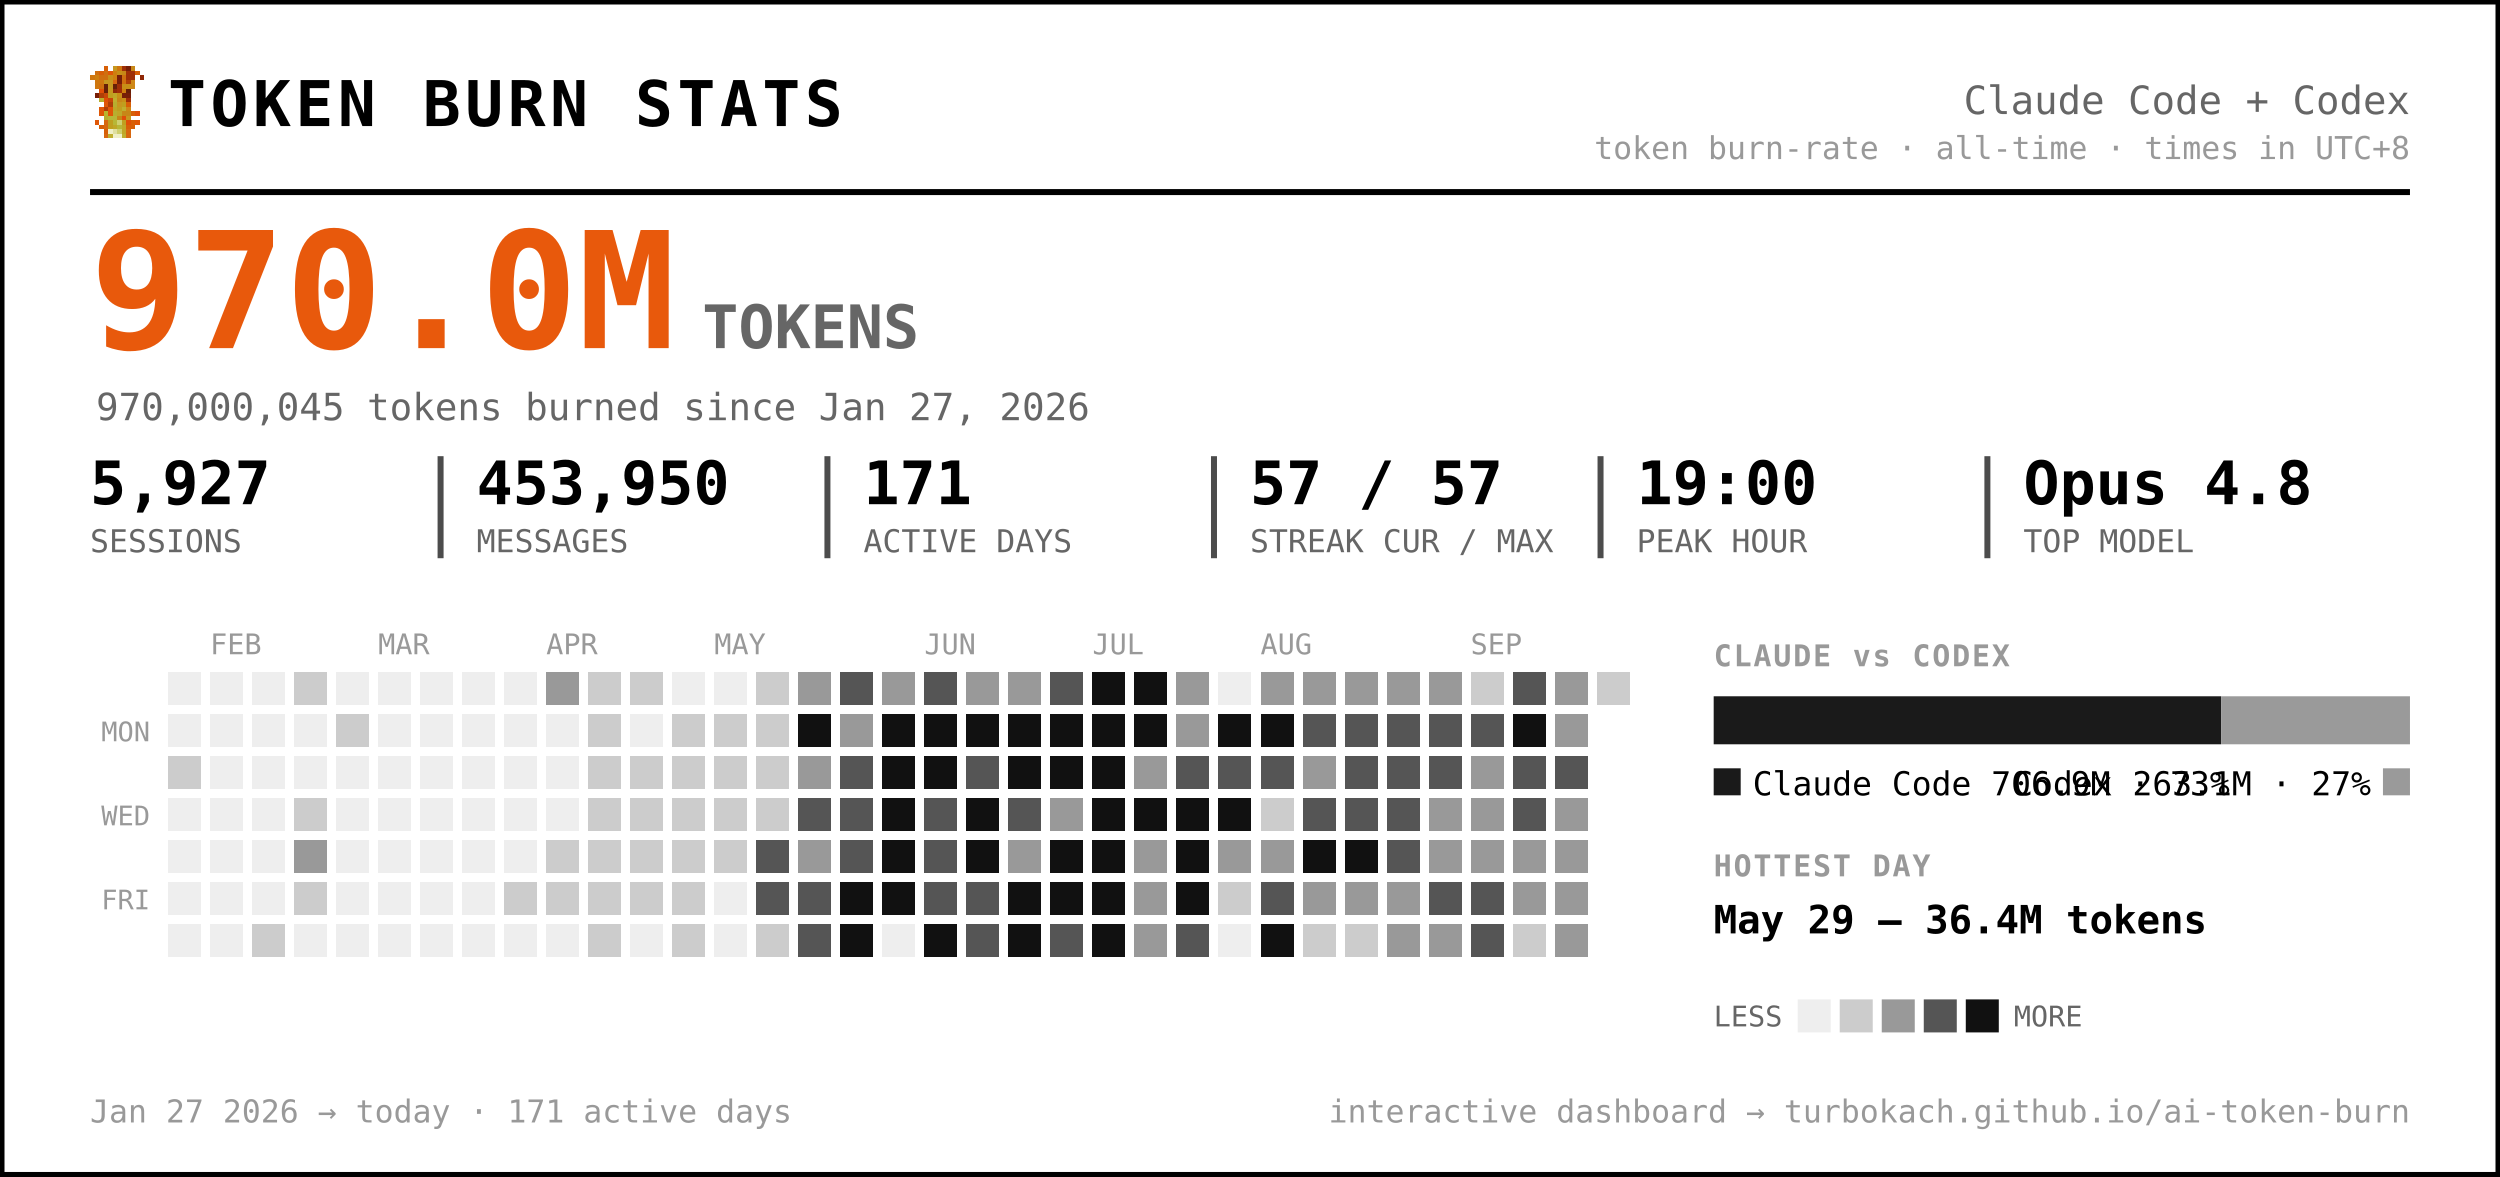
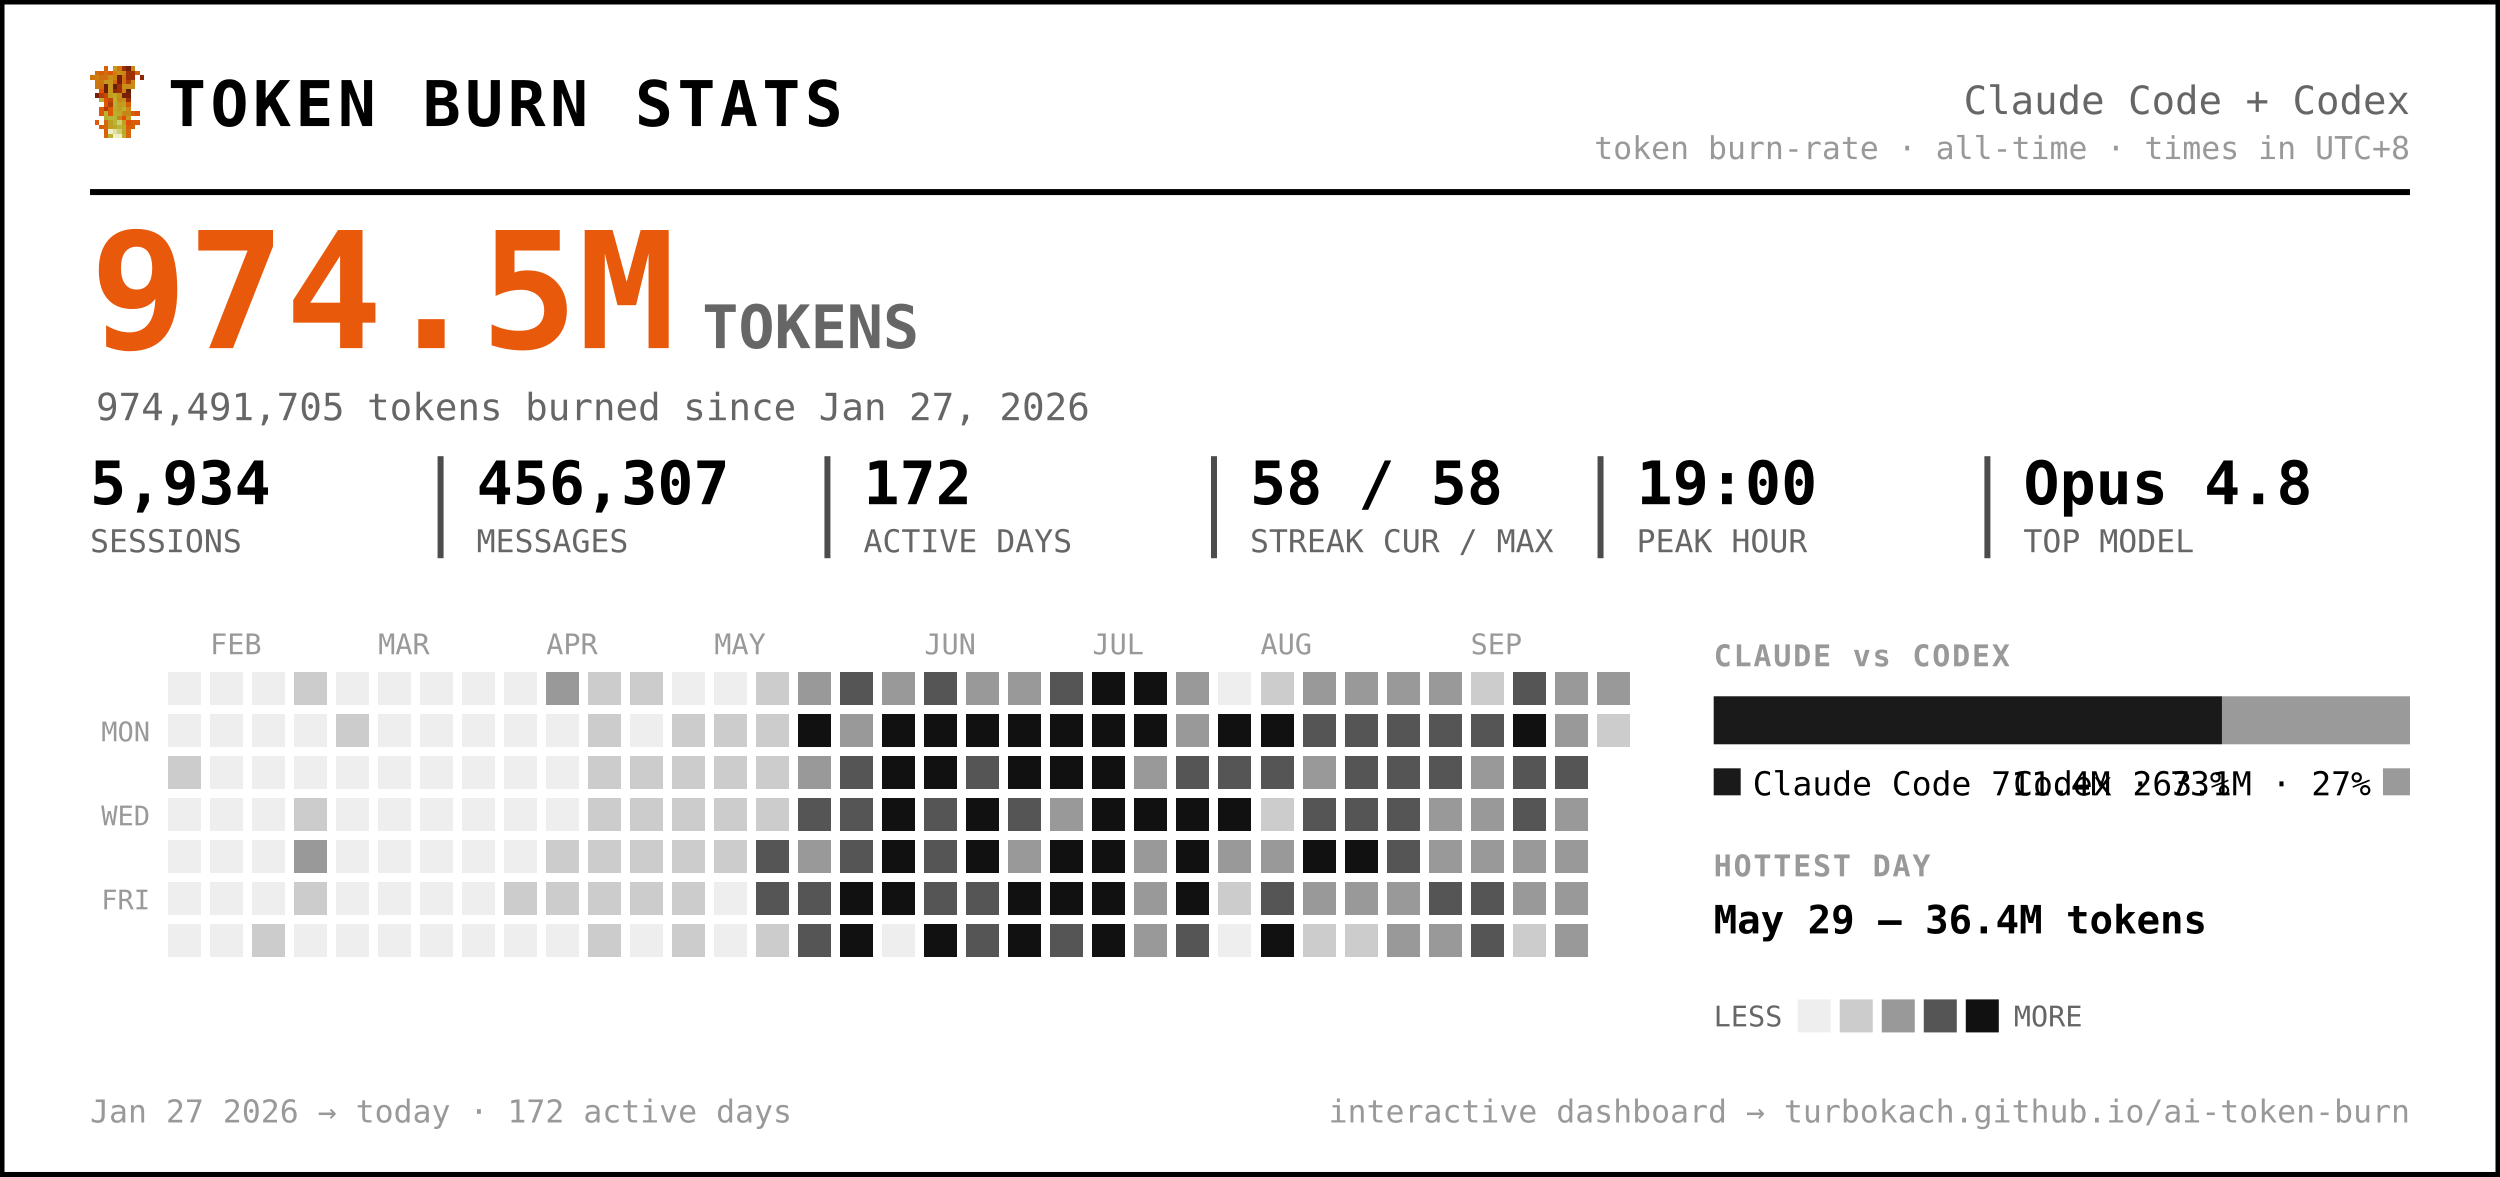
<svg xmlns="http://www.w3.org/2000/svg" width="833" height="392" viewBox="0 0 833 392" font-family="ui-monospace, 'SF Mono', 'Cascadia Code', Menlo, Consolas, monospace" role="img" aria-label="Token burn — Claude Code + Codex">
  <rect x="0.5" y="0.5" width="832" height="391" rx="0" fill="#ffffff" stroke="#000000" stroke-width="2" />
  <g transform="translate(30,22) scale(1.5)" shape-rendering="crispEdges">
    <rect x="3" y="0" width="1" height="1" fill="#d75f07" />
    <rect x="5" y="0" width="1" height="1" fill="#c7971f" />
    <rect x="6" y="0" width="1" height="1" fill="#cf770f" />
    <rect x="7" y="0" width="1" height="1" fill="#9f2f07" />
    <rect x="8" y="0" width="1" height="1" fill="#771f07" />
    <rect x="9" y="0" width="1" height="1" fill="#c78717" />
    <rect x="1" y="1" width="1" height="1" fill="#cf6f0f" />
    <rect x="2" y="1" width="1" height="1" fill="#d75f07" />
    <rect x="3" y="1" width="1" height="1" fill="#cf6f0f" />
    <rect x="4" y="1" width="1" height="1" fill="#df5707" />
    <rect x="5" y="1" width="1" height="1" fill="#cf7f0f" />
    <rect x="6" y="1" width="1" height="1" fill="#c78f17" />
    <rect x="7" y="1" width="1" height="1" fill="#c78717" />
    <rect x="8" y="1" width="1" height="1" fill="#9f2f07" />
    <rect x="9" y="1" width="1" height="1" fill="#9f2f07" />
    <rect x="10" y="1" width="1" height="1" fill="#d75f07" />
    <rect x="0" y="2" width="1" height="1" fill="#cf770f" />
    <rect x="1" y="2" width="1" height="1" fill="#cf7f0f" />
    <rect x="2" y="2" width="1" height="1" fill="#cf6f0f" />
    <rect x="3" y="2" width="1" height="1" fill="#cf6f0f" />
    <rect x="4" y="2" width="1" height="1" fill="#c78f17" />
    <rect x="5" y="2" width="1" height="1" fill="#cf7f0f" />
    <rect x="6" y="2" width="1" height="1" fill="#771f07" />
    <rect x="7" y="2" width="1" height="1" fill="#cf6f0f" />
    <rect x="8" y="2" width="1" height="1" fill="#9f2f07" />
    <rect x="9" y="2" width="1" height="1" fill="#9f2f07" />
    <rect x="11" y="2" width="1" height="1" fill="#8f2707" />
    <rect x="1" y="3" width="1" height="1" fill="#cf770f" />
    <rect x="2" y="3" width="1" height="1" fill="#cf770f" />
    <rect x="3" y="3" width="1" height="1" fill="#c7971f" />
    <rect x="4" y="3" width="1" height="1" fill="#c7971f" />
    <rect x="5" y="3" width="1" height="1" fill="#d7670f" />
    <rect x="6" y="3" width="1" height="1" fill="#771f07" />
    <rect x="7" y="3" width="1" height="1" fill="#cf6f0f" />
    <rect x="8" y="3" width="1" height="1" fill="#af3f07" />
    <rect x="9" y="3" width="1" height="1" fill="#cf8717" />
    <rect x="1" y="4" width="1" height="1" fill="#cf770f" />
    <rect x="2" y="4" width="1" height="1" fill="#cf6f0f" />
    <rect x="3" y="4" width="1" height="1" fill="#671f07" />
    <rect x="4" y="4" width="1" height="1" fill="#c7971f" />
    <rect x="5" y="4" width="1" height="1" fill="#671f07" />
    <rect x="6" y="4" width="1" height="1" fill="#9f2f07" />
    <rect x="7" y="4" width="1" height="1" fill="#c78f17" />
    <rect x="8" y="4" width="1" height="1" fill="#c78f17" />
    <rect x="9" y="4" width="1" height="1" fill="#cf8717" />
    <rect x="2" y="5" width="1" height="1" fill="#df4f07" />
    <rect x="3" y="5" width="1" height="1" fill="#671f07" />
    <rect x="4" y="5" width="1" height="1" fill="#c7971f" />
    <rect x="5" y="5" width="1" height="1" fill="#8f2707" />
    <rect x="6" y="5" width="1" height="1" fill="#9f2f07" />
    <rect x="7" y="5" width="1" height="1" fill="#cf7f0f" />
    <rect x="8" y="5" width="1" height="1" fill="#671f07" />
    <rect x="1" y="6" width="1" height="1" fill="#771f07" />
    <rect x="2" y="6" width="1" height="1" fill="#af3f07" />
    <rect x="3" y="6" width="1" height="1" fill="#c74707" />
    <rect x="4" y="6" width="1" height="1" fill="#bf9f1f" />
    <rect x="5" y="6" width="1" height="1" fill="#bfa727" />
    <rect x="6" y="6" width="1" height="1" fill="#c78f17" />
    <rect x="7" y="6" width="1" height="1" fill="#771f07" />
    <rect x="8" y="6" width="1" height="1" fill="#771f07" />
    <rect x="2" y="7" width="1" height="1" fill="#b7af2f" />
    <rect x="3" y="7" width="1" height="1" fill="#df4f07" />
    <rect x="4" y="7" width="1" height="1" fill="#c74707" />
    <rect x="5" y="7" width="1" height="1" fill="#bfaf2f" />
    <rect x="6" y="7" width="1" height="1" fill="#c78717" />
    <rect x="7" y="7" width="1" height="1" fill="#c78f17" />
    <rect x="8" y="7" width="1" height="1" fill="#9f2f07" />
    <rect x="3" y="8" width="1" height="1" fill="#df5707" />
    <rect x="4" y="8" width="1" height="1" fill="#af3f07" />
    <rect x="5" y="8" width="1" height="1" fill="#b7af2f" />
    <rect x="6" y="8" width="1" height="1" fill="#c7971f" />
    <rect x="7" y="8" width="1" height="1" fill="#bf9f1f" />
    <rect x="8" y="8" width="1" height="1" fill="#d75f07" />
    <rect x="2" y="9" width="1" height="1" fill="#df5707" />
    <rect x="3" y="9" width="1" height="1" fill="#af3f07" />
    <rect x="4" y="9" width="1" height="1" fill="#df5707" />
    <rect x="5" y="9" width="1" height="1" fill="#bfa727" />
    <rect x="6" y="9" width="1" height="1" fill="#bf9f1f" />
    <rect x="7" y="9" width="1" height="1" fill="#bfaf2f" />
    <rect x="8" y="9" width="1" height="1" fill="#cf8717" />
    <rect x="2" y="10" width="1" height="1" fill="#df5707" />
    <rect x="3" y="10" width="1" height="1" fill="#b7b72f" />
    <rect x="4" y="10" width="1" height="1" fill="#df5707" />
    <rect x="5" y="10" width="1" height="1" fill="#b7af2f" />
    <rect x="6" y="10" width="1" height="1" fill="#bfa727" />
    <rect x="7" y="10" width="1" height="1" fill="#c78717" />
    <rect x="8" y="10" width="1" height="1" fill="#c78717" />
    <rect x="9" y="10" width="1" height="1" fill="#d75f07" />
    <rect x="10" y="10" width="1" height="1" fill="#df4f07" />
    <rect x="3" y="11" width="1" height="1" fill="#b7af2f" />
    <rect x="4" y="11" width="1" height="1" fill="#b7b737" />
    <rect x="5" y="11" width="1" height="1" fill="#b7b737" />
    <rect x="6" y="11" width="1" height="1" fill="#c78717" />
    <rect x="7" y="11" width="1" height="1" fill="#df4f07" />
    <rect x="8" y="11" width="1" height="1" fill="#c7971f" />
    <rect x="1" y="12" width="1" height="1" fill="#df5707" />
    <rect x="3" y="12" width="1" height="1" fill="#d7670f" />
    <rect x="4" y="12" width="1" height="1" fill="#bf9f1f" />
    <rect x="5" y="12" width="1" height="1" fill="#b7b737" />
    <rect x="6" y="12" width="1" height="1" fill="#cfcf6f" />
    <rect x="7" y="12" width="1" height="1" fill="#bf9f1f" />
    <rect x="8" y="12" width="1" height="1" fill="#df4f07" />
    <rect x="9" y="12" width="1" height="1" fill="#d75f07" />
    <rect x="10" y="12" width="1" height="1" fill="#df5707" />
    <rect x="2" y="13" width="1" height="1" fill="#d75f07" />
    <rect x="3" y="13" width="1" height="1" fill="#d7670f" />
    <rect x="4" y="13" width="1" height="1" fill="#bf9f1f" />
    <rect x="5" y="13" width="1" height="1" fill="#bfa727" />
    <rect x="6" y="13" width="1" height="1" fill="#b7b737" />
    <rect x="7" y="13" width="1" height="1" fill="#bfa727" />
    <rect x="8" y="13" width="1" height="1" fill="#d75f07" />
    <rect x="9" y="13" width="1" height="1" fill="#d75f07" />
    <rect x="3" y="14" width="1" height="1" fill="#d75f07" />
    <rect x="4" y="14" width="1" height="1" fill="#efefc7" />
    <rect x="5" y="14" width="1" height="1" fill="#dfdf9f" />
    <rect x="6" y="14" width="1" height="1" fill="#cfcf6f" />
    <rect x="7" y="14" width="1" height="1" fill="#bfa727" />
    <rect x="8" y="14" width="1" height="1" fill="#d7670f" />
    <rect x="3" y="15" width="1" height="1" fill="#d7670f" />
    <rect x="4" y="15" width="1" height="1" fill="#bfaf2f" />
    <rect x="5" y="15" width="1" height="1" fill="#efefc7" />
    <rect x="6" y="15" width="1" height="1" fill="#efefc7" />
    <rect x="7" y="15" width="1" height="1" fill="#bfaf2f" />
    <rect x="8" y="15" width="1" height="1" fill="#d7670f" />
  </g>
  <text x="56.0" y="42.0" font-size="21" fill="#000000" font-weight="800" letter-spacing="1.5">TOKEN BURN STATS</text>
  <text x="803.0" y="38.0" font-size="13" fill="#666666" text-anchor="end">Claude Code + Codex</text>
  <text x="803.0" y="53.0" font-size="10.5" fill="#999999" text-anchor="end">token burn-rate · all-time · times in UTC+8</text>
  <line x1="30" y1="64" x2="803" y2="64" stroke="#000000" stroke-width="2" />
-   <text x="30.0" y="116.0" font-size="54" fill="#e8590c" font-weight="800">970.0M</text>
+   <text x="30.0" y="116.0" font-size="54" fill="#e8590c" font-weight="800">974.5M</text>
  <text x="234.0" y="116.0" font-size="20" fill="#666666" font-weight="600">TOKENS</text>
-   <text x="32.0" y="140.0" font-size="12.5" fill="#666666">970,000,045 tokens burned since Jan 27, 2026</text>
-   <text x="30.0" y="168.0" font-size="20" fill="#000000" font-weight="700">5,927</text>
+   <text x="32.0" y="140.0" font-size="12.5" fill="#666666">974,491,705 tokens burned since Jan 27, 2026</text>
+   <text x="30.0" y="168.0" font-size="20" fill="#000000" font-weight="700">5,934</text>
  <text x="30.0" y="184.0" font-size="10.5" fill="#666666">SESSIONS</text>
-   <text x="158.8" y="168.0" font-size="20" fill="#000000" font-weight="700">453,950</text>
+   <text x="158.8" y="168.0" font-size="20" fill="#000000" font-weight="700">456,307</text>
  <text x="158.8" y="184.0" font-size="10.5" fill="#666666">MESSAGES</text>
  <line x1="146.8" y1="152" x2="146.8" y2="186" stroke="#000000" stroke-width="2" opacity="0.7" />
-   <text x="287.7" y="168.0" font-size="20" fill="#000000" font-weight="700">171</text>
+   <text x="287.7" y="168.0" font-size="20" fill="#000000" font-weight="700">172</text>
  <text x="287.7" y="184.0" font-size="10.5" fill="#666666">ACTIVE DAYS</text>
  <line x1="275.7" y1="152" x2="275.7" y2="186" stroke="#000000" stroke-width="2" opacity="0.7" />
-   <text x="416.5" y="168.0" font-size="20" fill="#000000" font-weight="700">57 / 57</text>
+   <text x="416.5" y="168.0" font-size="20" fill="#000000" font-weight="700">58 / 58</text>
  <text x="416.5" y="184.0" font-size="10.5" fill="#666666">STREAK CUR / MAX</text>
  <line x1="404.5" y1="152" x2="404.5" y2="186" stroke="#000000" stroke-width="2" opacity="0.7" />
  <text x="545.3" y="168.0" font-size="20" fill="#000000" font-weight="700">19:00</text>
  <text x="545.3" y="184.0" font-size="10.5" fill="#666666">PEAK HOUR</text>
  <line x1="533.3" y1="152" x2="533.3" y2="186" stroke="#000000" stroke-width="2" opacity="0.7" />
  <text x="674.2" y="168.0" font-size="20" fill="#000000" font-weight="700">Opus 4.8</text>
  <text x="674.2" y="184.0" font-size="10.5" fill="#666666">TOP MODEL</text>
  <line x1="662.2" y1="152" x2="662.2" y2="186" stroke="#000000" stroke-width="2" opacity="0.7" />
  <text x="70.0" y="218.0" font-size="9.5" fill="#999999">FEB</text>
  <text x="126.0" y="218.0" font-size="9.5" fill="#999999">MAR</text>
  <text x="182.0" y="218.0" font-size="9.5" fill="#999999">APR</text>
  <text x="238.0" y="218.0" font-size="9.5" fill="#999999">MAY</text>
  <text x="308.0" y="218.0" font-size="9.5" fill="#999999">JUN</text>
  <text x="364.0" y="218.0" font-size="9.5" fill="#999999">JUL</text>
  <text x="420.0" y="218.0" font-size="9.5" fill="#999999">AUG</text>
  <text x="490.0" y="218.0" font-size="9.5" fill="#999999">SEP</text>
  <text x="50.0" y="247.0" font-size="9" fill="#999999" text-anchor="end">MON</text>
  <text x="50.0" y="275.0" font-size="9" fill="#999999" text-anchor="end">WED</text>
  <text x="50.0" y="303.0" font-size="9" fill="#999999" text-anchor="end">FRI</text>
  <g shape-rendering="crispEdges">
    <rect x="224" y="308" width="11" height="11" rx="0" fill="#cccccc" />
    <rect x="238" y="252" width="11" height="11" rx="0" fill="#cccccc" />
    <rect x="252" y="224" width="11" height="11" rx="0" fill="#cccccc" />
    <rect x="252" y="266" width="11" height="11" rx="0" fill="#cccccc" />
    <rect x="252" y="280" width="11" height="11" rx="0" fill="#555555" />
    <rect x="252" y="294" width="11" height="11" rx="0" fill="#555555" />
    <rect x="252" y="308" width="11" height="11" rx="0" fill="#cccccc" />
    <rect x="266" y="224" width="11" height="11" rx="0" fill="#999999" />
    <rect x="266" y="238" width="11" height="11" rx="0" fill="#111111" />
    <rect x="266" y="252" width="11" height="11" rx="0" fill="#999999" />
    <rect x="266" y="266" width="11" height="11" rx="0" fill="#555555" />
    <rect x="266" y="280" width="11" height="11" rx="0" fill="#999999" />
    <rect x="266" y="294" width="11" height="11" rx="0" fill="#555555" />
    <rect x="266" y="308" width="11" height="11" rx="0" fill="#555555" />
    <rect x="280" y="224" width="11" height="11" rx="0" fill="#555555" />
    <rect x="280" y="238" width="11" height="11" rx="0" fill="#999999" />
    <rect x="280" y="252" width="11" height="11" rx="0" fill="#555555" />
    <rect x="280" y="266" width="11" height="11" rx="0" fill="#555555" />
    <rect x="280" y="280" width="11" height="11" rx="0" fill="#555555" />
    <rect x="280" y="294" width="11" height="11" rx="0" fill="#111111" />
    <rect x="280" y="308" width="11" height="11" rx="0" fill="#111111" />
    <rect x="294" y="224" width="11" height="11" rx="0" fill="#999999" />
    <rect x="294" y="238" width="11" height="11" rx="0" fill="#111111" />
    <rect x="294" y="252" width="11" height="11" rx="0" fill="#111111" />
    <rect x="294" y="266" width="11" height="11" rx="0" fill="#111111" />
    <rect x="294" y="280" width="11" height="11" rx="0" fill="#111111" />
    <rect x="294" y="294" width="11" height="11" rx="0" fill="#111111" />
    <rect x="308" y="224" width="11" height="11" rx="0" fill="#555555" />
    <rect x="308" y="238" width="11" height="11" rx="0" fill="#111111" />
    <rect x="308" y="252" width="11" height="11" rx="0" fill="#111111" />
    <rect x="308" y="266" width="11" height="11" rx="0" fill="#555555" />
    <rect x="308" y="280" width="11" height="11" rx="0" fill="#555555" />
    <rect x="308" y="294" width="11" height="11" rx="0" fill="#555555" />
    <rect x="308" y="308" width="11" height="11" rx="0" fill="#111111" />
    <rect x="322" y="224" width="11" height="11" rx="0" fill="#999999" />
    <rect x="322" y="238" width="11" height="11" rx="0" fill="#111111" />
    <rect x="322" y="252" width="11" height="11" rx="0" fill="#555555" />
    <rect x="322" y="266" width="11" height="11" rx="0" fill="#111111" />
    <rect x="322" y="280" width="11" height="11" rx="0" fill="#111111" />
    <rect x="322" y="294" width="11" height="11" rx="0" fill="#555555" />
    <rect x="322" y="308" width="11" height="11" rx="0" fill="#555555" />
    <rect x="336" y="224" width="11" height="11" rx="0" fill="#999999" />
    <rect x="336" y="238" width="11" height="11" rx="0" fill="#111111" />
    <rect x="336" y="252" width="11" height="11" rx="0" fill="#111111" />
    <rect x="336" y="266" width="11" height="11" rx="0" fill="#555555" />
    <rect x="336" y="280" width="11" height="11" rx="0" fill="#999999" />
    <rect x="336" y="294" width="11" height="11" rx="0" fill="#111111" />
    <rect x="336" y="308" width="11" height="11" rx="0" fill="#111111" />
    <rect x="350" y="224" width="11" height="11" rx="0" fill="#555555" />
    <rect x="350" y="238" width="11" height="11" rx="0" fill="#111111" />
    <rect x="350" y="252" width="11" height="11" rx="0" fill="#111111" />
    <rect x="350" y="266" width="11" height="11" rx="0" fill="#999999" />
    <rect x="350" y="280" width="11" height="11" rx="0" fill="#111111" />
    <rect x="350" y="294" width="11" height="11" rx="0" fill="#111111" />
    <rect x="350" y="308" width="11" height="11" rx="0" fill="#555555" />
    <rect x="364" y="224" width="11" height="11" rx="0" fill="#111111" />
    <rect x="364" y="238" width="11" height="11" rx="0" fill="#111111" />
    <rect x="364" y="252" width="11" height="11" rx="0" fill="#111111" />
    <rect x="364" y="266" width="11" height="11" rx="0" fill="#111111" />
    <rect x="364" y="280" width="11" height="11" rx="0" fill="#111111" />
    <rect x="364" y="294" width="11" height="11" rx="0" fill="#111111" />
    <rect x="364" y="308" width="11" height="11" rx="0" fill="#111111" />
    <rect x="378" y="224" width="11" height="11" rx="0" fill="#111111" />
    <rect x="378" y="238" width="11" height="11" rx="0" fill="#111111" />
    <rect x="378" y="252" width="11" height="11" rx="0" fill="#999999" />
    <rect x="378" y="266" width="11" height="11" rx="0" fill="#111111" />
    <rect x="378" y="280" width="11" height="11" rx="0" fill="#999999" />
    <rect x="378" y="294" width="11" height="11" rx="0" fill="#999999" />
    <rect x="378" y="308" width="11" height="11" rx="0" fill="#999999" />
    <rect x="392" y="224" width="11" height="11" rx="0" fill="#999999" />
    <rect x="392" y="238" width="11" height="11" rx="0" fill="#999999" />
    <rect x="392" y="252" width="11" height="11" rx="0" fill="#555555" />
    <rect x="392" y="266" width="11" height="11" rx="0" fill="#111111" />
    <rect x="392" y="280" width="11" height="11" rx="0" fill="#111111" />
    <rect x="392" y="294" width="11" height="11" rx="0" fill="#111111" />
    <rect x="392" y="308" width="11" height="11" rx="0" fill="#555555" />
    <rect x="406" y="238" width="11" height="11" rx="0" fill="#111111" />
    <rect x="406" y="252" width="11" height="11" rx="0" fill="#555555" />
    <rect x="406" y="266" width="11" height="11" rx="0" fill="#111111" />
    <rect x="406" y="280" width="11" height="11" rx="0" fill="#999999" />
    <rect x="406" y="294" width="11" height="11" rx="0" fill="#cccccc" />
-     <rect x="420" y="224" width="11" height="11" rx="0" fill="#999999" />
+     <rect x="420" y="224" width="11" height="11" rx="0" fill="#cccccc" />
    <rect x="420" y="238" width="11" height="11" rx="0" fill="#111111" />
    <rect x="420" y="252" width="11" height="11" rx="0" fill="#555555" />
    <rect x="420" y="266" width="11" height="11" rx="0" fill="#cccccc" />
    <rect x="420" y="280" width="11" height="11" rx="0" fill="#999999" />
    <rect x="420" y="294" width="11" height="11" rx="0" fill="#555555" />
    <rect x="420" y="308" width="11" height="11" rx="0" fill="#111111" />
    <rect x="434" y="224" width="11" height="11" rx="0" fill="#999999" />
    <rect x="434" y="238" width="11" height="11" rx="0" fill="#555555" />
    <rect x="434" y="252" width="11" height="11" rx="0" fill="#999999" />
    <rect x="434" y="266" width="11" height="11" rx="0" fill="#555555" />
    <rect x="434" y="280" width="11" height="11" rx="0" fill="#111111" />
    <rect x="434" y="294" width="11" height="11" rx="0" fill="#999999" />
    <rect x="434" y="308" width="11" height="11" rx="0" fill="#cccccc" />
    <rect x="448" y="224" width="11" height="11" rx="0" fill="#999999" />
    <rect x="448" y="238" width="11" height="11" rx="0" fill="#555555" />
    <rect x="448" y="252" width="11" height="11" rx="0" fill="#555555" />
    <rect x="448" y="266" width="11" height="11" rx="0" fill="#555555" />
    <rect x="448" y="280" width="11" height="11" rx="0" fill="#111111" />
    <rect x="448" y="294" width="11" height="11" rx="0" fill="#999999" />
    <rect x="448" y="308" width="11" height="11" rx="0" fill="#cccccc" />
    <rect x="462" y="224" width="11" height="11" rx="0" fill="#999999" />
    <rect x="462" y="238" width="11" height="11" rx="0" fill="#555555" />
    <rect x="462" y="252" width="11" height="11" rx="0" fill="#555555" />
    <rect x="462" y="266" width="11" height="11" rx="0" fill="#555555" />
    <rect x="462" y="280" width="11" height="11" rx="0" fill="#555555" />
    <rect x="462" y="294" width="11" height="11" rx="0" fill="#999999" />
    <rect x="462" y="308" width="11" height="11" rx="0" fill="#999999" />
    <rect x="476" y="224" width="11" height="11" rx="0" fill="#999999" />
    <rect x="476" y="238" width="11" height="11" rx="0" fill="#555555" />
    <rect x="476" y="252" width="11" height="11" rx="0" fill="#555555" />
    <rect x="476" y="266" width="11" height="11" rx="0" fill="#999999" />
    <rect x="476" y="280" width="11" height="11" rx="0" fill="#999999" />
    <rect x="476" y="294" width="11" height="11" rx="0" fill="#555555" />
    <rect x="476" y="308" width="11" height="11" rx="0" fill="#999999" />
    <rect x="490" y="224" width="11" height="11" rx="0" fill="#cccccc" />
    <rect x="490" y="238" width="11" height="11" rx="0" fill="#555555" />
    <rect x="490" y="252" width="11" height="11" rx="0" fill="#999999" />
    <rect x="490" y="266" width="11" height="11" rx="0" fill="#999999" />
    <rect x="490" y="280" width="11" height="11" rx="0" fill="#999999" />
    <rect x="490" y="294" width="11" height="11" rx="0" fill="#555555" />
    <rect x="490" y="308" width="11" height="11" rx="0" fill="#555555" />
    <rect x="504" y="224" width="11" height="11" rx="0" fill="#555555" />
    <rect x="504" y="238" width="11" height="11" rx="0" fill="#111111" />
    <rect x="504" y="252" width="11" height="11" rx="0" fill="#555555" />
    <rect x="504" y="266" width="11" height="11" rx="0" fill="#555555" />
    <rect x="504" y="280" width="11" height="11" rx="0" fill="#999999" />
    <rect x="504" y="294" width="11" height="11" rx="0" fill="#999999" />
    <rect x="504" y="308" width="11" height="11" rx="0" fill="#cccccc" />
    <rect x="518" y="224" width="11" height="11" rx="0" fill="#999999" />
    <rect x="518" y="238" width="11" height="11" rx="0" fill="#999999" />
    <rect x="518" y="252" width="11" height="11" rx="0" fill="#555555" />
    <rect x="518" y="266" width="11" height="11" rx="0" fill="#999999" />
    <rect x="518" y="280" width="11" height="11" rx="0" fill="#999999" />
    <rect x="518" y="294" width="11" height="11" rx="0" fill="#999999" />
    <rect x="518" y="308" width="11" height="11" rx="0" fill="#999999" />
-     <rect x="532" y="224" width="11" height="11" rx="0" fill="#cccccc" />
+     <rect x="532" y="224" width="11" height="11" rx="0" fill="#999999" />
+     <rect x="532" y="238" width="11" height="11" rx="0" fill="#cccccc" />
    <rect x="56" y="252" width="11" height="11" rx="0" fill="#cccccc" />
    <rect x="84" y="308" width="11" height="11" rx="0" fill="#cccccc" />
    <rect x="98" y="224" width="11" height="11" rx="0" fill="#cccccc" />
    <rect x="98" y="266" width="11" height="11" rx="0" fill="#cccccc" />
    <rect x="98" y="280" width="11" height="11" rx="0" fill="#999999" />
    <rect x="98" y="294" width="11" height="11" rx="0" fill="#cccccc" />
    <rect x="112" y="238" width="11" height="11" rx="0" fill="#cccccc" />
    <rect x="168" y="294" width="11" height="11" rx="0" fill="#cccccc" />
    <rect x="182" y="224" width="11" height="11" rx="0" fill="#999999" />
    <rect x="182" y="280" width="11" height="11" rx="0" fill="#cccccc" />
    <rect x="182" y="294" width="11" height="11" rx="0" fill="#cccccc" />
    <rect x="196" y="224" width="11" height="11" rx="0" fill="#cccccc" />
    <rect x="196" y="238" width="11" height="11" rx="0" fill="#cccccc" />
    <rect x="196" y="252" width="11" height="11" rx="0" fill="#cccccc" />
    <rect x="196" y="266" width="11" height="11" rx="0" fill="#cccccc" />
    <rect x="196" y="280" width="11" height="11" rx="0" fill="#cccccc" />
    <rect x="196" y="294" width="11" height="11" rx="0" fill="#cccccc" />
    <rect x="196" y="308" width="11" height="11" rx="0" fill="#cccccc" />
    <rect x="210" y="224" width="11" height="11" rx="0" fill="#cccccc" />
    <rect x="210" y="252" width="11" height="11" rx="0" fill="#cccccc" />
    <rect x="210" y="266" width="11" height="11" rx="0" fill="#cccccc" />
    <rect x="210" y="280" width="11" height="11" rx="0" fill="#cccccc" />
    <rect x="210" y="294" width="11" height="11" rx="0" fill="#cccccc" />
    <rect x="224" y="238" width="11" height="11" rx="0" fill="#cccccc" />
    <rect x="224" y="252" width="11" height="11" rx="0" fill="#cccccc" />
    <rect x="224" y="266" width="11" height="11" rx="0" fill="#cccccc" />
    <rect x="224" y="280" width="11" height="11" rx="0" fill="#cccccc" />
    <rect x="224" y="294" width="11" height="11" rx="0" fill="#cccccc" />
    <rect x="238" y="238" width="11" height="11" rx="0" fill="#cccccc" />
    <rect x="238" y="266" width="11" height="11" rx="0" fill="#cccccc" />
    <rect x="238" y="280" width="11" height="11" rx="0" fill="#cccccc" />
    <rect x="252" y="238" width="11" height="11" rx="0" fill="#cccccc" />
    <rect x="252" y="252" width="11" height="11" rx="0" fill="#cccccc" />
    <rect x="56" y="224" width="11" height="11" rx="0" fill="#eeeeee" />
    <rect x="56" y="238" width="11" height="11" rx="0" fill="#eeeeee" />
    <rect x="56" y="266" width="11" height="11" rx="0" fill="#eeeeee" />
    <rect x="56" y="280" width="11" height="11" rx="0" fill="#eeeeee" />
    <rect x="56" y="294" width="11" height="11" rx="0" fill="#eeeeee" />
    <rect x="56" y="308" width="11" height="11" rx="0" fill="#eeeeee" />
    <rect x="70" y="224" width="11" height="11" rx="0" fill="#eeeeee" />
    <rect x="70" y="238" width="11" height="11" rx="0" fill="#eeeeee" />
    <rect x="70" y="252" width="11" height="11" rx="0" fill="#eeeeee" />
    <rect x="70" y="266" width="11" height="11" rx="0" fill="#eeeeee" />
    <rect x="70" y="280" width="11" height="11" rx="0" fill="#eeeeee" />
    <rect x="70" y="294" width="11" height="11" rx="0" fill="#eeeeee" />
    <rect x="70" y="308" width="11" height="11" rx="0" fill="#eeeeee" />
    <rect x="84" y="224" width="11" height="11" rx="0" fill="#eeeeee" />
    <rect x="84" y="238" width="11" height="11" rx="0" fill="#eeeeee" />
    <rect x="84" y="252" width="11" height="11" rx="0" fill="#eeeeee" />
    <rect x="84" y="266" width="11" height="11" rx="0" fill="#eeeeee" />
    <rect x="84" y="280" width="11" height="11" rx="0" fill="#eeeeee" />
    <rect x="84" y="294" width="11" height="11" rx="0" fill="#eeeeee" />
    <rect x="98" y="238" width="11" height="11" rx="0" fill="#eeeeee" />
    <rect x="98" y="252" width="11" height="11" rx="0" fill="#eeeeee" />
    <rect x="98" y="308" width="11" height="11" rx="0" fill="#eeeeee" />
    <rect x="112" y="224" width="11" height="11" rx="0" fill="#eeeeee" />
    <rect x="112" y="252" width="11" height="11" rx="0" fill="#eeeeee" />
    <rect x="112" y="266" width="11" height="11" rx="0" fill="#eeeeee" />
    <rect x="112" y="280" width="11" height="11" rx="0" fill="#eeeeee" />
    <rect x="112" y="294" width="11" height="11" rx="0" fill="#eeeeee" />
    <rect x="112" y="308" width="11" height="11" rx="0" fill="#eeeeee" />
    <rect x="126" y="224" width="11" height="11" rx="0" fill="#eeeeee" />
    <rect x="126" y="238" width="11" height="11" rx="0" fill="#eeeeee" />
    <rect x="126" y="252" width="11" height="11" rx="0" fill="#eeeeee" />
    <rect x="126" y="266" width="11" height="11" rx="0" fill="#eeeeee" />
    <rect x="126" y="280" width="11" height="11" rx="0" fill="#eeeeee" />
    <rect x="126" y="294" width="11" height="11" rx="0" fill="#eeeeee" />
    <rect x="126" y="308" width="11" height="11" rx="0" fill="#eeeeee" />
    <rect x="140" y="224" width="11" height="11" rx="0" fill="#eeeeee" />
    <rect x="140" y="238" width="11" height="11" rx="0" fill="#eeeeee" />
    <rect x="140" y="252" width="11" height="11" rx="0" fill="#eeeeee" />
    <rect x="140" y="266" width="11" height="11" rx="0" fill="#eeeeee" />
    <rect x="140" y="280" width="11" height="11" rx="0" fill="#eeeeee" />
    <rect x="140" y="294" width="11" height="11" rx="0" fill="#eeeeee" />
    <rect x="140" y="308" width="11" height="11" rx="0" fill="#eeeeee" />
    <rect x="154" y="224" width="11" height="11" rx="0" fill="#eeeeee" />
    <rect x="154" y="238" width="11" height="11" rx="0" fill="#eeeeee" />
    <rect x="154" y="252" width="11" height="11" rx="0" fill="#eeeeee" />
    <rect x="154" y="266" width="11" height="11" rx="0" fill="#eeeeee" />
    <rect x="154" y="280" width="11" height="11" rx="0" fill="#eeeeee" />
    <rect x="154" y="294" width="11" height="11" rx="0" fill="#eeeeee" />
    <rect x="154" y="308" width="11" height="11" rx="0" fill="#eeeeee" />
    <rect x="168" y="224" width="11" height="11" rx="0" fill="#eeeeee" />
    <rect x="168" y="238" width="11" height="11" rx="0" fill="#eeeeee" />
    <rect x="168" y="252" width="11" height="11" rx="0" fill="#eeeeee" />
    <rect x="168" y="266" width="11" height="11" rx="0" fill="#eeeeee" />
    <rect x="168" y="280" width="11" height="11" rx="0" fill="#eeeeee" />
    <rect x="168" y="308" width="11" height="11" rx="0" fill="#eeeeee" />
    <rect x="182" y="238" width="11" height="11" rx="0" fill="#eeeeee" />
    <rect x="182" y="252" width="11" height="11" rx="0" fill="#eeeeee" />
    <rect x="182" y="266" width="11" height="11" rx="0" fill="#eeeeee" />
    <rect x="182" y="308" width="11" height="11" rx="0" fill="#eeeeee" />
    <rect x="210" y="238" width="11" height="11" rx="0" fill="#eeeeee" />
    <rect x="210" y="308" width="11" height="11" rx="0" fill="#eeeeee" />
    <rect x="224" y="224" width="11" height="11" rx="0" fill="#eeeeee" />
    <rect x="238" y="224" width="11" height="11" rx="0" fill="#eeeeee" />
    <rect x="238" y="294" width="11" height="11" rx="0" fill="#eeeeee" />
    <rect x="238" y="308" width="11" height="11" rx="0" fill="#eeeeee" />
    <rect x="294" y="308" width="11" height="11" rx="0" fill="#eeeeee" />
    <rect x="406" y="224" width="11" height="11" rx="0" fill="#eeeeee" />
    <rect x="406" y="308" width="11" height="11" rx="0" fill="#eeeeee" />
  </g>
  <text x="571.0" y="222.0" font-size="10" fill="#999999" font-weight="700" letter-spacing="0.6">CLAUDE vs CODEX</text>
-   <path d="M571.00,232 H740.07 L740.07,232 V248.00 L740.07,248.00 H571.00 L571.00,248.00 V232.00 L571.00,232.00 Z" fill="#1a1a1a" />
-   <path d="M740.07,232 H803.00 L803.00,232 V248.00 L803.00,248.00 H740.07 L740.07,248.00 V232.00 L740.07,232.00 Z" fill="#9a9a9a" />
+   <path d="M571.00,232 H740.36 L740.36,232 V248.00 L740.36,248.00 H571.00 L571.00,248.00 V232.00 L571.00,232.00 Z" fill="#1a1a1a" />
+   <path d="M740.36,232 H803.00 L803.00,232 V248.00 L803.00,248.00 H740.36 L740.36,248.00 V232.00 L740.36,232.00 Z" fill="#9a9a9a" />
  <rect x="571" y="256" width="9" height="9" rx="0" fill="#1a1a1a" />
-   <text x="584.0" y="265.0" font-size="11" fill="#000000">Claude Code  706.9M · 73%</text>
+   <text x="584.0" y="265.0" font-size="11" fill="#000000">Claude Code  711.4M · 73%</text>
  <rect x="794.0" y="256" width="9" height="9" rx="0" fill="#9a9a9a" />
  <text x="790.0" y="265.0" font-size="11" fill="#000000" text-anchor="end">Codex  263.1M · 27%</text>
  <text x="571.0" y="292.0" font-size="10" fill="#999999" font-weight="700" letter-spacing="0.6">HOTTEST DAY</text>
  <text x="571.0" y="311.0" font-size="13" fill="#000000" font-weight="600">May 29 — 36.4M tokens</text>
  <text x="571.0" y="342.0" font-size="9.5" fill="#666666">LESS</text>
  <rect x="599" y="333" width="11" height="11" rx="0" fill="#eeeeee" />
  <rect x="613" y="333" width="11" height="11" rx="0" fill="#cccccc" />
  <rect x="627" y="333" width="11" height="11" rx="0" fill="#999999" />
  <rect x="641" y="333" width="11" height="11" rx="0" fill="#555555" />
  <rect x="655" y="333" width="11" height="11" rx="0" fill="#111111" />
  <text x="671.0" y="342.0" font-size="9.5" fill="#666666">MORE</text>
-   <text x="30.0" y="374.0" font-size="10.5" fill="#999999">Jan 27 2026 → today  ·  171 active days</text>
+   <text x="30.0" y="374.0" font-size="10.5" fill="#999999">Jan 27 2026 → today  ·  172 active days</text>
  <text x="803.0" y="374.0" font-size="10.5" fill="#999999" text-anchor="end">interactive dashboard → turbokach.github.io/ai-token-burn</text>
</svg>
